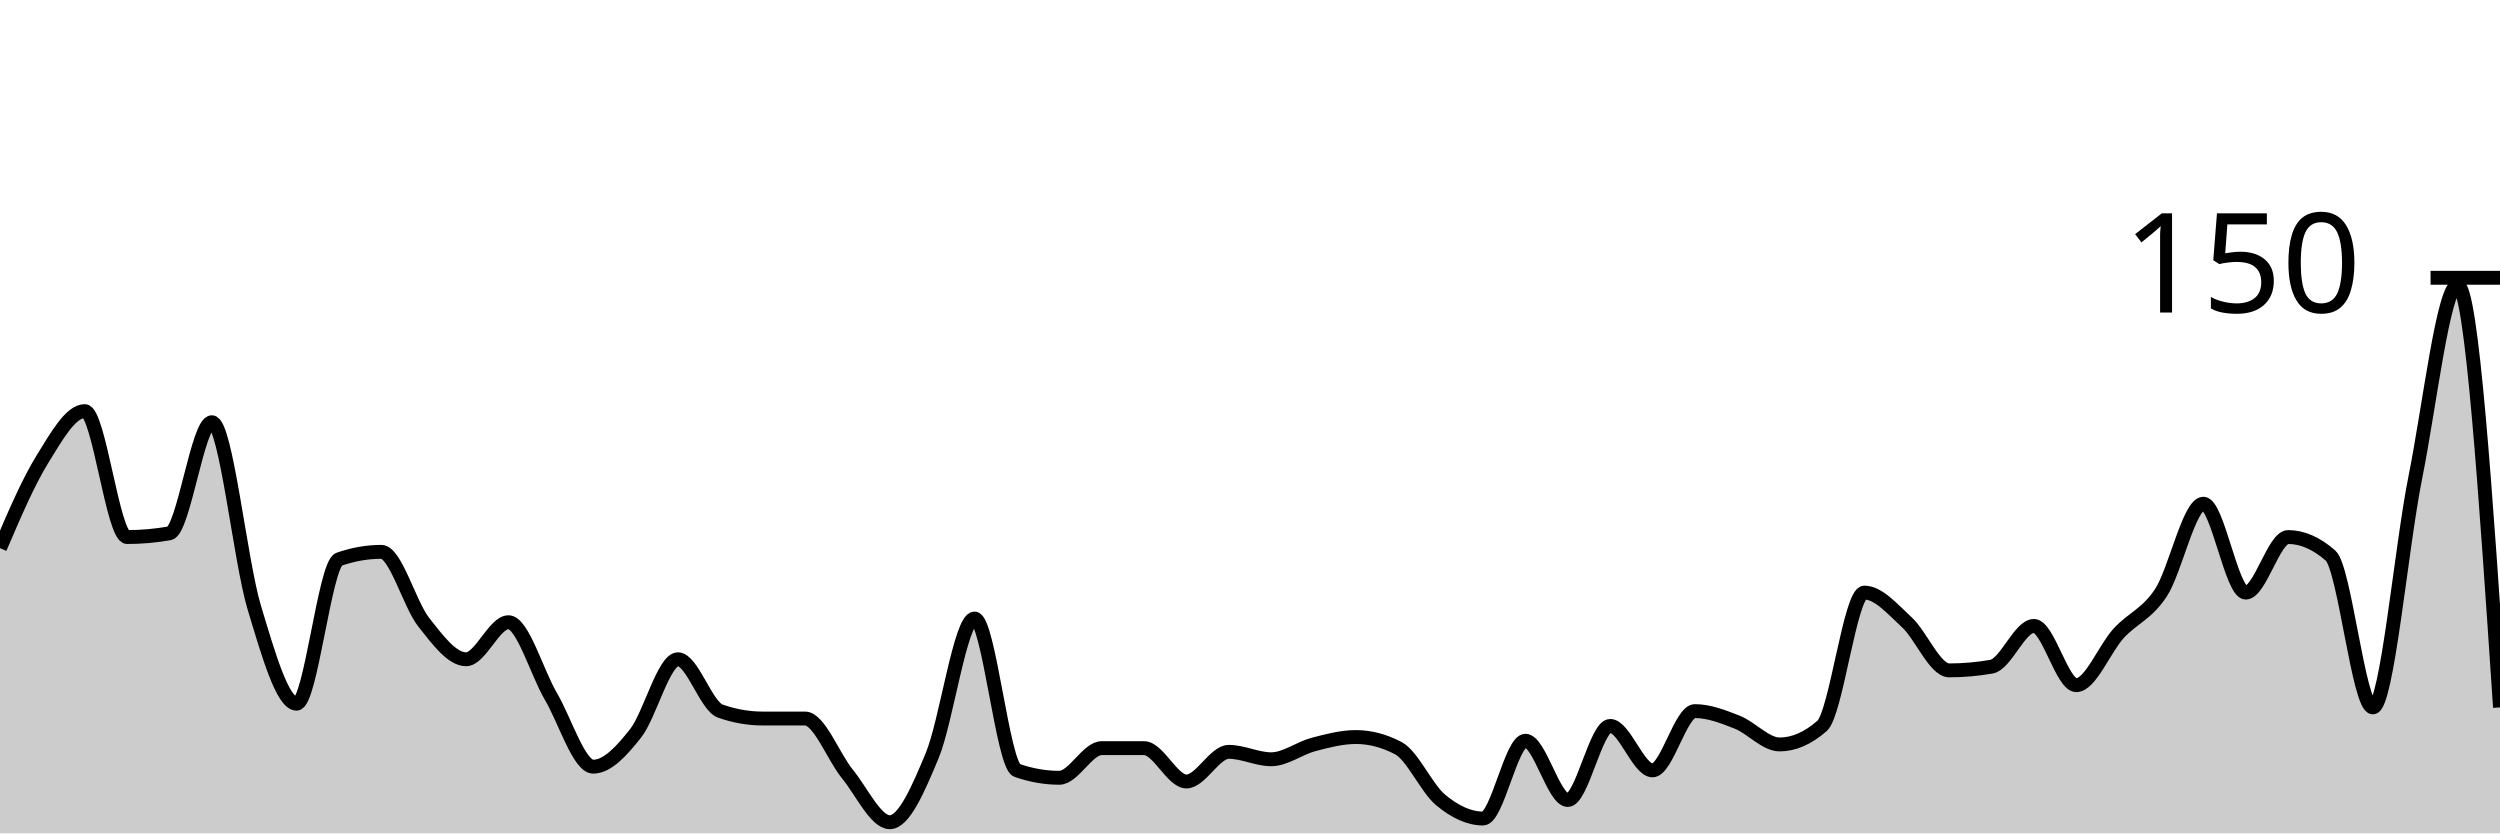
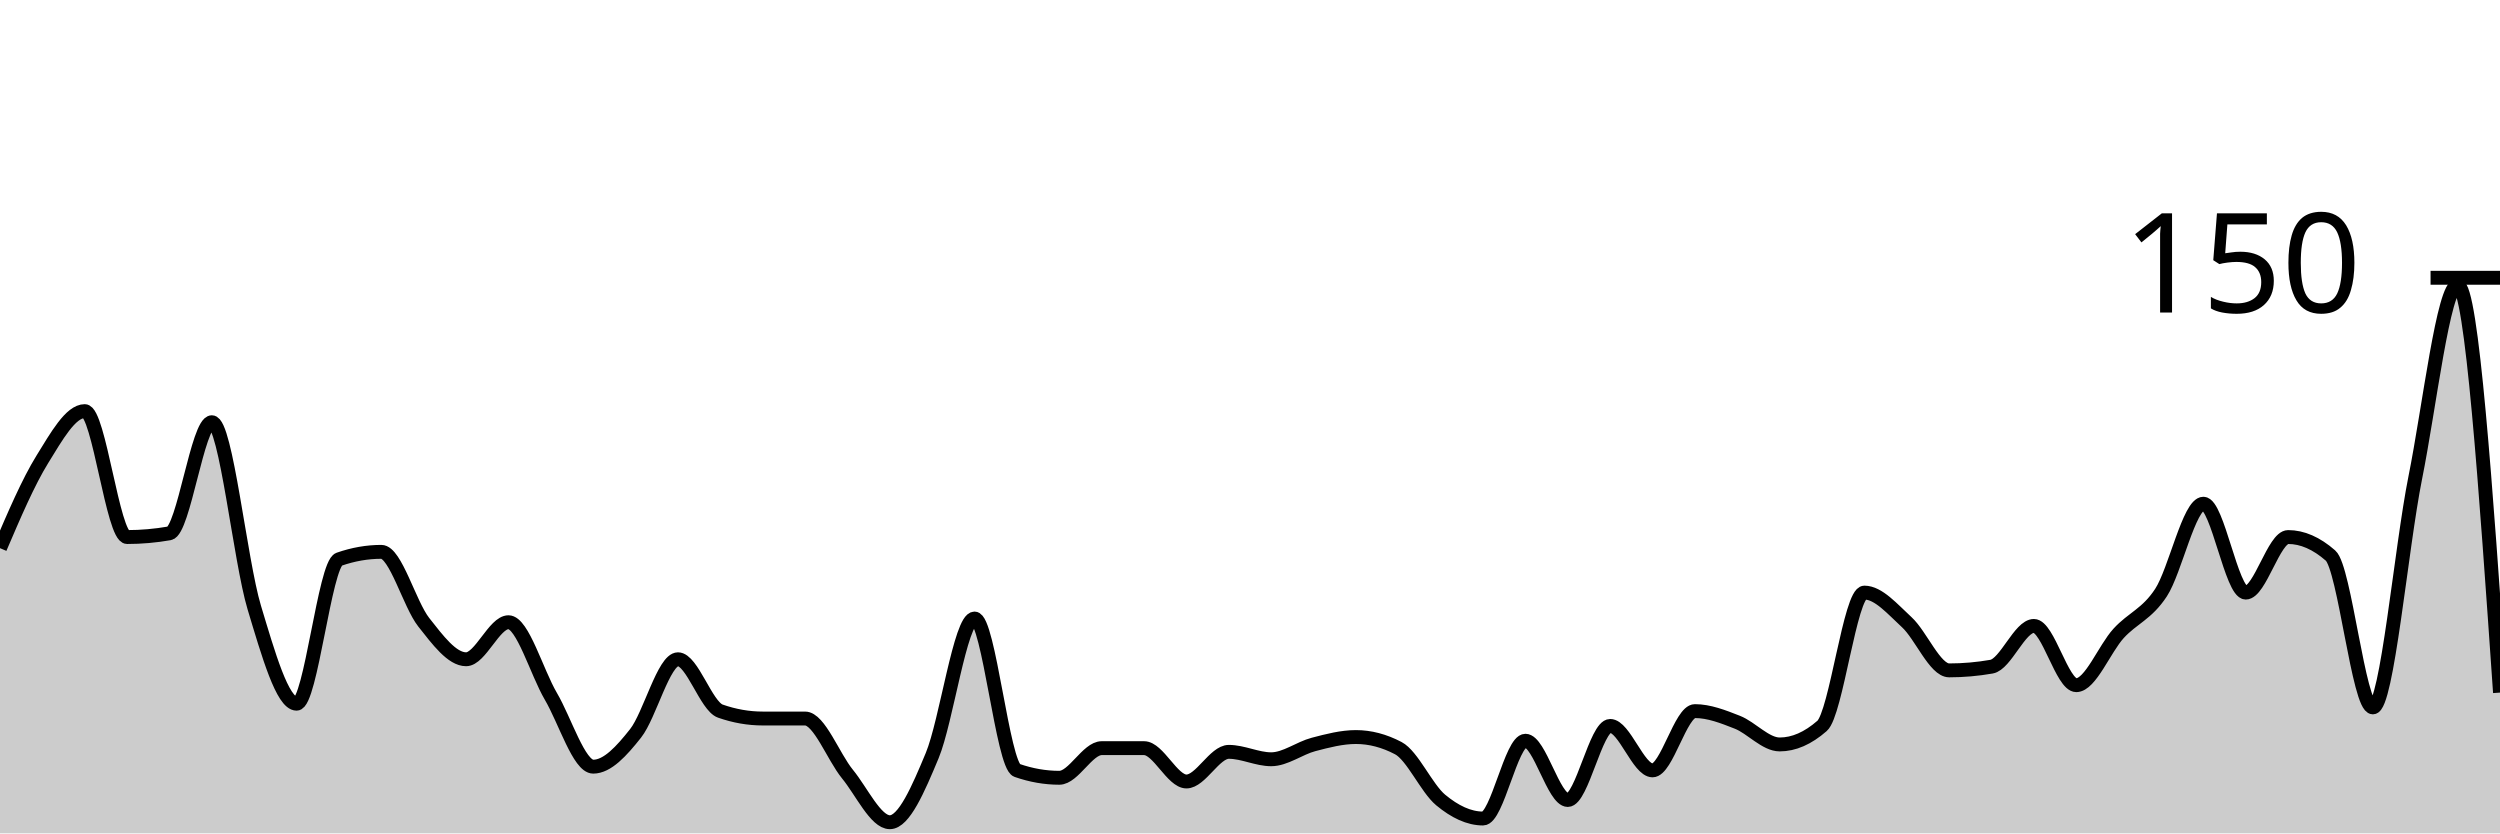
<svg xmlns="http://www.w3.org/2000/svg" viewBox="0 0 180 60">
  <g transform="translate(0,20)">
-     <path class="area" fill="rgba(0, 0, 0, 0.2)" d="M0,19.467C1.017,17.089,2.034,14.711,3.051,13.067C4.068,11.422,5.085,9.6,6.102,9.6C7.119,9.6,8.136,18.667,9.153,18.667C10.169,18.667,11.186,18.578,12.203,18.4C13.22,18.222,14.237,10.4,15.254,10.4C16.271,10.4,17.288,20.356,18.305,23.733C19.322,27.111,20.339,30.667,21.356,30.667C22.373,30.667,23.39,20.622,24.407,20.267C25.424,19.911,26.441,19.733,27.458,19.733C28.475,19.733,29.492,23.511,30.508,24.8C31.525,26.089,32.542,27.467,33.559,27.467C34.576,27.467,35.593,24.8,36.61,24.8C37.627,24.8,38.644,28.4,39.661,30.133C40.678,31.867,41.695,35.2,42.712,35.2C43.729,35.2,44.746,34.089,45.763,32.8C46.78,31.511,47.797,27.467,48.814,27.467C49.831,27.467,50.847,30.844,51.864,31.2C52.881,31.556,53.898,31.733,54.915,31.733C55.932,31.733,56.949,31.733,57.966,31.733C58.983,31.733,60,34.489,61.017,35.733C62.034,36.978,63.051,39.2,64.068,39.2C65.085,39.2,66.102,36.844,67.119,34.4C68.136,31.956,69.153,24.533,70.169,24.533C71.186,24.533,72.203,35.111,73.22,35.467C74.237,35.822,75.254,36,76.271,36C77.288,36,78.305,33.867,79.322,33.867C80.339,33.867,81.356,33.867,82.373,33.867C83.39,33.867,84.407,36.267,85.424,36.267C86.441,36.267,87.458,34.133,88.475,34.133C89.492,34.133,90.508,34.667,91.525,34.667C92.542,34.667,93.559,33.867,94.576,33.6C95.593,33.333,96.61,33.067,97.627,33.067C98.644,33.067,99.661,33.333,100.678,33.867C101.695,34.4,102.712,36.756,103.729,37.6C104.746,38.444,105.763,38.933,106.78,38.933C107.797,38.933,108.814,33.333,109.831,33.333C110.847,33.333,111.864,37.6,112.881,37.6C113.898,37.6,114.915,32.267,115.932,32.267C116.949,32.267,117.966,35.467,118.983,35.467C120,35.467,121.017,31.2,122.034,31.2C123.051,31.2,124.068,31.6,125.085,32C126.102,32.4,127.119,33.6,128.136,33.6C129.153,33.6,130.169,33.156,131.186,32.267C132.203,31.378,133.22,22.667,134.237,22.667C135.254,22.667,136.271,23.867,137.288,24.8C138.305,25.733,139.322,28.267,140.339,28.267C141.356,28.267,142.373,28.178,143.39,28C144.407,27.822,145.424,25.067,146.441,25.067C147.458,25.067,148.475,29.333,149.492,29.333C150.508,29.333,151.525,26.711,152.542,25.6C153.559,24.489,154.576,24.222,155.593,22.667C156.61,21.111,157.627,16.267,158.644,16.267C159.661,16.267,160.678,22.667,161.695,22.667C162.712,22.667,163.729,18.667,164.746,18.667C165.763,18.667,166.78,19.111,167.797,20C168.814,20.889,169.831,30.933,170.847,30.933C171.864,30.933,172.881,19.467,173.898,14.4C174.915,9.333,175.932,0.533,176.949,0.533C177.966,0.533,178.983,15.733,180,30.933L180,40C178.983,40,177.966,40,176.949,40C175.932,40,174.915,40,173.898,40C172.881,40,171.864,40,170.847,40C169.831,40,168.814,40,167.797,40C166.78,40,165.763,40,164.746,40C163.729,40,162.712,40,161.695,40C160.678,40,159.661,40,158.644,40C157.627,40,156.61,40,155.593,40C154.576,40,153.559,40,152.542,40C151.525,40,150.508,40,149.492,40C148.475,40,147.458,40,146.441,40C145.424,40,144.407,40,143.39,40C142.373,40,141.356,40,140.339,40C139.322,40,138.305,40,137.288,40C136.271,40,135.254,40,134.237,40C133.22,40,132.203,40,131.186,40C130.169,40,129.153,40,128.136,40C127.119,40,126.102,40,125.085,40C124.068,40,123.051,40,122.034,40C121.017,40,120,40,118.983,40C117.966,40,116.949,40,115.932,40C114.915,40,113.898,40,112.881,40C111.864,40,110.847,40,109.831,40C108.814,40,107.797,40,106.78,40C105.763,40,104.746,40,103.729,40C102.712,40,101.695,40,100.678,40C99.661,40,98.644,40,97.627,40C96.61,40,95.593,40,94.576,40C93.559,40,92.542,40,91.525,40C90.508,40,89.492,40,88.475,40C87.458,40,86.441,40,85.424,40C84.407,40,83.39,40,82.373,40C81.356,40,80.339,40,79.322,40C78.305,40,77.288,40,76.271,40C75.254,40,74.237,40,73.22,40C72.203,40,71.186,40,70.169,40C69.153,40,68.136,40,67.119,40C66.102,40,65.085,40,64.068,40C63.051,40,62.034,40,61.017,40C60,40,58.983,40,57.966,40C56.949,40,55.932,40,54.915,40C53.898,40,52.881,40,51.864,40C50.847,40,49.831,40,48.814,40C47.797,40,46.78,40,45.763,40C44.746,40,43.729,40,42.712,40C41.695,40,40.678,40,39.661,40C38.644,40,37.627,40,36.61,40C35.593,40,34.576,40,33.559,40C32.542,40,31.525,40,30.508,40C29.492,40,28.475,40,27.458,40C26.441,40,25.424,40,24.407,40C23.39,40,22.373,40,21.356,40C20.339,40,19.322,40,18.305,40C17.288,40,16.271,40,15.254,40C14.237,40,13.22,40,12.203,40C11.186,40,10.169,40,9.153,40C8.136,40,7.119,40,6.102,40C5.085,40,4.068,40,3.051,40C2.034,40,1.017,40,0,40Z" />
-     <path class="line" stroke="black" fill="none" d="M0,19.467C1.017,17.089,2.034,14.711,3.051,13.067C4.068,11.422,5.085,9.6,6.102,9.6C7.119,9.6,8.136,18.667,9.153,18.667C10.169,18.667,11.186,18.578,12.203,18.4C13.22,18.222,14.237,10.4,15.254,10.4C16.271,10.4,17.288,20.356,18.305,23.733C19.322,27.111,20.339,30.667,21.356,30.667C22.373,30.667,23.39,20.622,24.407,20.267C25.424,19.911,26.441,19.733,27.458,19.733C28.475,19.733,29.492,23.511,30.508,24.8C31.525,26.089,32.542,27.467,33.559,27.467C34.576,27.467,35.593,24.8,36.61,24.8C37.627,24.8,38.644,28.4,39.661,30.133C40.678,31.867,41.695,35.2,42.712,35.2C43.729,35.2,44.746,34.089,45.763,32.8C46.78,31.511,47.797,27.467,48.814,27.467C49.831,27.467,50.847,30.844,51.864,31.2C52.881,31.556,53.898,31.733,54.915,31.733C55.932,31.733,56.949,31.733,57.966,31.733C58.983,31.733,60,34.489,61.017,35.733C62.034,36.978,63.051,39.2,64.068,39.2C65.085,39.2,66.102,36.844,67.119,34.4C68.136,31.956,69.153,24.533,70.169,24.533C71.186,24.533,72.203,35.111,73.22,35.467C74.237,35.822,75.254,36,76.271,36C77.288,36,78.305,33.867,79.322,33.867C80.339,33.867,81.356,33.867,82.373,33.867C83.39,33.867,84.407,36.267,85.424,36.267C86.441,36.267,87.458,34.133,88.475,34.133C89.492,34.133,90.508,34.667,91.525,34.667C92.542,34.667,93.559,33.867,94.576,33.6C95.593,33.333,96.61,33.067,97.627,33.067C98.644,33.067,99.661,33.333,100.678,33.867C101.695,34.4,102.712,36.756,103.729,37.6C104.746,38.444,105.763,38.933,106.78,38.933C107.797,38.933,108.814,33.333,109.831,33.333C110.847,33.333,111.864,37.6,112.881,37.6C113.898,37.6,114.915,32.267,115.932,32.267C116.949,32.267,117.966,35.467,118.983,35.467C120,35.467,121.017,31.2,122.034,31.2C123.051,31.2,124.068,31.6,125.085,32C126.102,32.4,127.119,33.6,128.136,33.6C129.153,33.6,130.169,33.156,131.186,32.267C132.203,31.378,133.22,22.667,134.237,22.667C135.254,22.667,136.271,23.867,137.288,24.8C138.305,25.733,139.322,28.267,140.339,28.267C141.356,28.267,142.373,28.178,143.39,28C144.407,27.822,145.424,25.067,146.441,25.067C147.458,25.067,148.475,29.333,149.492,29.333C150.508,29.333,151.525,26.711,152.542,25.6C153.559,24.489,154.576,24.222,155.593,22.667C156.61,21.111,157.627,16.267,158.644,16.267C159.661,16.267,160.678,22.667,161.695,22.667C162.712,22.667,163.729,18.667,164.746,18.667C165.763,18.667,166.78,19.111,167.797,20C168.814,20.889,169.831,30.933,170.847,30.933C171.864,30.933,172.881,19.467,173.898,14.4C174.915,9.333,175.932,0.533,176.949,0.533C177.966,0.533,178.983,15.733,180,30.933" />
+     <path class="area" fill="rgba(0, 0, 0, 0.2)" d="M0,19.467C1.017,17.089,2.034,14.711,3.051,13.067C4.068,11.422,5.085,9.6,6.102,9.6C7.119,9.6,8.136,18.667,9.153,18.667C10.169,18.667,11.186,18.578,12.203,18.4C13.22,18.222,14.237,10.4,15.254,10.4C16.271,10.4,17.288,20.356,18.305,23.733C19.322,27.111,20.339,30.667,21.356,30.667C22.373,30.667,23.39,20.622,24.407,20.267C25.424,19.911,26.441,19.733,27.458,19.733C28.475,19.733,29.492,23.511,30.508,24.8C31.525,26.089,32.542,27.467,33.559,27.467C34.576,27.467,35.593,24.8,36.61,24.8C37.627,24.8,38.644,28.4,39.661,30.133C40.678,31.867,41.695,35.2,42.712,35.2C43.729,35.2,44.746,34.089,45.763,32.8C46.78,31.511,47.797,27.467,48.814,27.467C49.831,27.467,50.847,30.844,51.864,31.2C52.881,31.556,53.898,31.733,54.915,31.733C55.932,31.733,56.949,31.733,57.966,31.733C58.983,31.733,60,34.489,61.017,35.733C62.034,36.978,63.051,39.2,64.068,39.2C65.085,39.2,66.102,36.844,67.119,34.4C68.136,31.956,69.153,24.533,70.169,24.533C71.186,24.533,72.203,35.111,73.22,35.467C74.237,35.822,75.254,36,76.271,36C77.288,36,78.305,33.867,79.322,33.867C80.339,33.867,81.356,33.867,82.373,33.867C83.39,33.867,84.407,36.267,85.424,36.267C86.441,36.267,87.458,34.133,88.475,34.133C89.492,34.133,90.508,34.667,91.525,34.667C92.542,34.667,93.559,33.867,94.576,33.6C95.593,33.333,96.61,33.067,97.627,33.067C98.644,33.067,99.661,33.333,100.678,33.867C101.695,34.4,102.712,36.756,103.729,37.6C104.746,38.444,105.763,38.933,106.78,38.933C107.797,38.933,108.814,33.333,109.831,33.333C110.847,33.333,111.864,37.6,112.881,37.6C113.898,37.6,114.915,32.267,115.932,32.267C116.949,32.267,117.966,35.467,118.983,35.467C120,35.467,121.017,31.2,122.034,31.2C123.051,31.2,124.068,31.6,125.085,32C126.102,32.4,127.119,33.6,128.136,33.6C129.153,33.6,130.169,33.156,131.186,32.267C132.203,31.378,133.22,22.667,134.237,22.667C135.254,22.667,136.271,23.867,137.288,24.8C138.305,25.733,139.322,28.267,140.339,28.267C141.356,28.267,142.373,28.178,143.39,28C144.407,27.822,145.424,25.067,146.441,25.067C147.458,25.067,148.475,29.333,149.492,29.333C150.508,29.333,151.525,26.711,152.542,25.6C153.559,24.489,154.576,24.222,155.593,22.667C156.61,21.111,157.627,16.267,158.644,16.267C159.661,16.267,160.678,22.667,161.695,22.667C162.712,22.667,163.729,18.667,164.746,18.667C165.763,18.667,166.78,19.111,167.797,20C168.814,20.889,169.831,30.933,170.847,30.933C171.864,30.933,172.881,19.467,173.898,14.4C174.915,9.333,175.932,0.533,176.949,0.533C177.966,0.533,178.983,15.2,180,29.867L180,40C178.983,40,177.966,40,176.949,40C175.932,40,174.915,40,173.898,40C172.881,40,171.864,40,170.847,40C169.831,40,168.814,40,167.797,40C166.78,40,165.763,40,164.746,40C163.729,40,162.712,40,161.695,40C160.678,40,159.661,40,158.644,40C157.627,40,156.61,40,155.593,40C154.576,40,153.559,40,152.542,40C151.525,40,150.508,40,149.492,40C148.475,40,147.458,40,146.441,40C145.424,40,144.407,40,143.39,40C142.373,40,141.356,40,140.339,40C139.322,40,138.305,40,137.288,40C136.271,40,135.254,40,134.237,40C133.22,40,132.203,40,131.186,40C130.169,40,129.153,40,128.136,40C127.119,40,126.102,40,125.085,40C124.068,40,123.051,40,122.034,40C121.017,40,120,40,118.983,40C117.966,40,116.949,40,115.932,40C114.915,40,113.898,40,112.881,40C111.864,40,110.847,40,109.831,40C108.814,40,107.797,40,106.78,40C105.763,40,104.746,40,103.729,40C102.712,40,101.695,40,100.678,40C99.661,40,98.644,40,97.627,40C96.61,40,95.593,40,94.576,40C93.559,40,92.542,40,91.525,40C90.508,40,89.492,40,88.475,40C87.458,40,86.441,40,85.424,40C84.407,40,83.39,40,82.373,40C81.356,40,80.339,40,79.322,40C78.305,40,77.288,40,76.271,40C75.254,40,74.237,40,73.22,40C72.203,40,71.186,40,70.169,40C69.153,40,68.136,40,67.119,40C66.102,40,65.085,40,64.068,40C63.051,40,62.034,40,61.017,40C60,40,58.983,40,57.966,40C56.949,40,55.932,40,54.915,40C53.898,40,52.881,40,51.864,40C50.847,40,49.831,40,48.814,40C47.797,40,46.78,40,45.763,40C44.746,40,43.729,40,42.712,40C41.695,40,40.678,40,39.661,40C38.644,40,37.627,40,36.61,40C35.593,40,34.576,40,33.559,40C32.542,40,31.525,40,30.508,40C29.492,40,28.475,40,27.458,40C26.441,40,25.424,40,24.407,40C23.39,40,22.373,40,21.356,40C20.339,40,19.322,40,18.305,40C17.288,40,16.271,40,15.254,40C14.237,40,13.22,40,12.203,40C11.186,40,10.169,40,9.153,40C8.136,40,7.119,40,6.102,40C5.085,40,4.068,40,3.051,40C2.034,40,1.017,40,0,40Z" />
+     <path class="line" stroke="black" fill="none" d="M0,19.467C1.017,17.089,2.034,14.711,3.051,13.067C4.068,11.422,5.085,9.6,6.102,9.6C7.119,9.6,8.136,18.667,9.153,18.667C10.169,18.667,11.186,18.578,12.203,18.4C13.22,18.222,14.237,10.4,15.254,10.4C16.271,10.4,17.288,20.356,18.305,23.733C19.322,27.111,20.339,30.667,21.356,30.667C22.373,30.667,23.39,20.622,24.407,20.267C25.424,19.911,26.441,19.733,27.458,19.733C28.475,19.733,29.492,23.511,30.508,24.8C31.525,26.089,32.542,27.467,33.559,27.467C34.576,27.467,35.593,24.8,36.61,24.8C37.627,24.8,38.644,28.4,39.661,30.133C40.678,31.867,41.695,35.2,42.712,35.2C43.729,35.2,44.746,34.089,45.763,32.8C46.78,31.511,47.797,27.467,48.814,27.467C49.831,27.467,50.847,30.844,51.864,31.2C52.881,31.556,53.898,31.733,54.915,31.733C55.932,31.733,56.949,31.733,57.966,31.733C58.983,31.733,60,34.489,61.017,35.733C62.034,36.978,63.051,39.2,64.068,39.2C65.085,39.2,66.102,36.844,67.119,34.4C68.136,31.956,69.153,24.533,70.169,24.533C71.186,24.533,72.203,35.111,73.22,35.467C74.237,35.822,75.254,36,76.271,36C77.288,36,78.305,33.867,79.322,33.867C80.339,33.867,81.356,33.867,82.373,33.867C83.39,33.867,84.407,36.267,85.424,36.267C86.441,36.267,87.458,34.133,88.475,34.133C89.492,34.133,90.508,34.667,91.525,34.667C92.542,34.667,93.559,33.867,94.576,33.6C95.593,33.333,96.61,33.067,97.627,33.067C98.644,33.067,99.661,33.333,100.678,33.867C101.695,34.4,102.712,36.756,103.729,37.6C104.746,38.444,105.763,38.933,106.78,38.933C107.797,38.933,108.814,33.333,109.831,33.333C110.847,33.333,111.864,37.6,112.881,37.6C113.898,37.6,114.915,32.267,115.932,32.267C116.949,32.267,117.966,35.467,118.983,35.467C120,35.467,121.017,31.2,122.034,31.2C123.051,31.2,124.068,31.6,125.085,32C126.102,32.4,127.119,33.6,128.136,33.6C129.153,33.6,130.169,33.156,131.186,32.267C132.203,31.378,133.22,22.667,134.237,22.667C135.254,22.667,136.271,23.867,137.288,24.8C138.305,25.733,139.322,28.267,140.339,28.267C141.356,28.267,142.373,28.178,143.39,28C144.407,27.822,145.424,25.067,146.441,25.067C147.458,25.067,148.475,29.333,149.492,29.333C150.508,29.333,151.525,26.711,152.542,25.6C153.559,24.489,154.576,24.222,155.593,22.667C156.61,21.111,157.627,16.267,158.644,16.267C159.661,16.267,160.678,22.667,161.695,22.667C162.712,22.667,163.729,18.667,164.746,18.667C165.763,18.667,166.78,19.111,167.797,20C168.814,20.889,169.831,30.933,170.847,30.933C171.864,30.933,172.881,19.467,173.898,14.4C174.915,9.333,175.932,0.533,176.949,0.533C177.966,0.533,178.983,15.2,180,29.867" />
    <path class="axis-ceiling" stroke-width="1" stroke="black" fill="none" d="M175,0L180,0" />
    <text class="axis-ceiling-label" font-family="sans-serif" text-anchor="end" font-size="10px" x="170" y="2.5">150</text>
  </g>
</svg>
